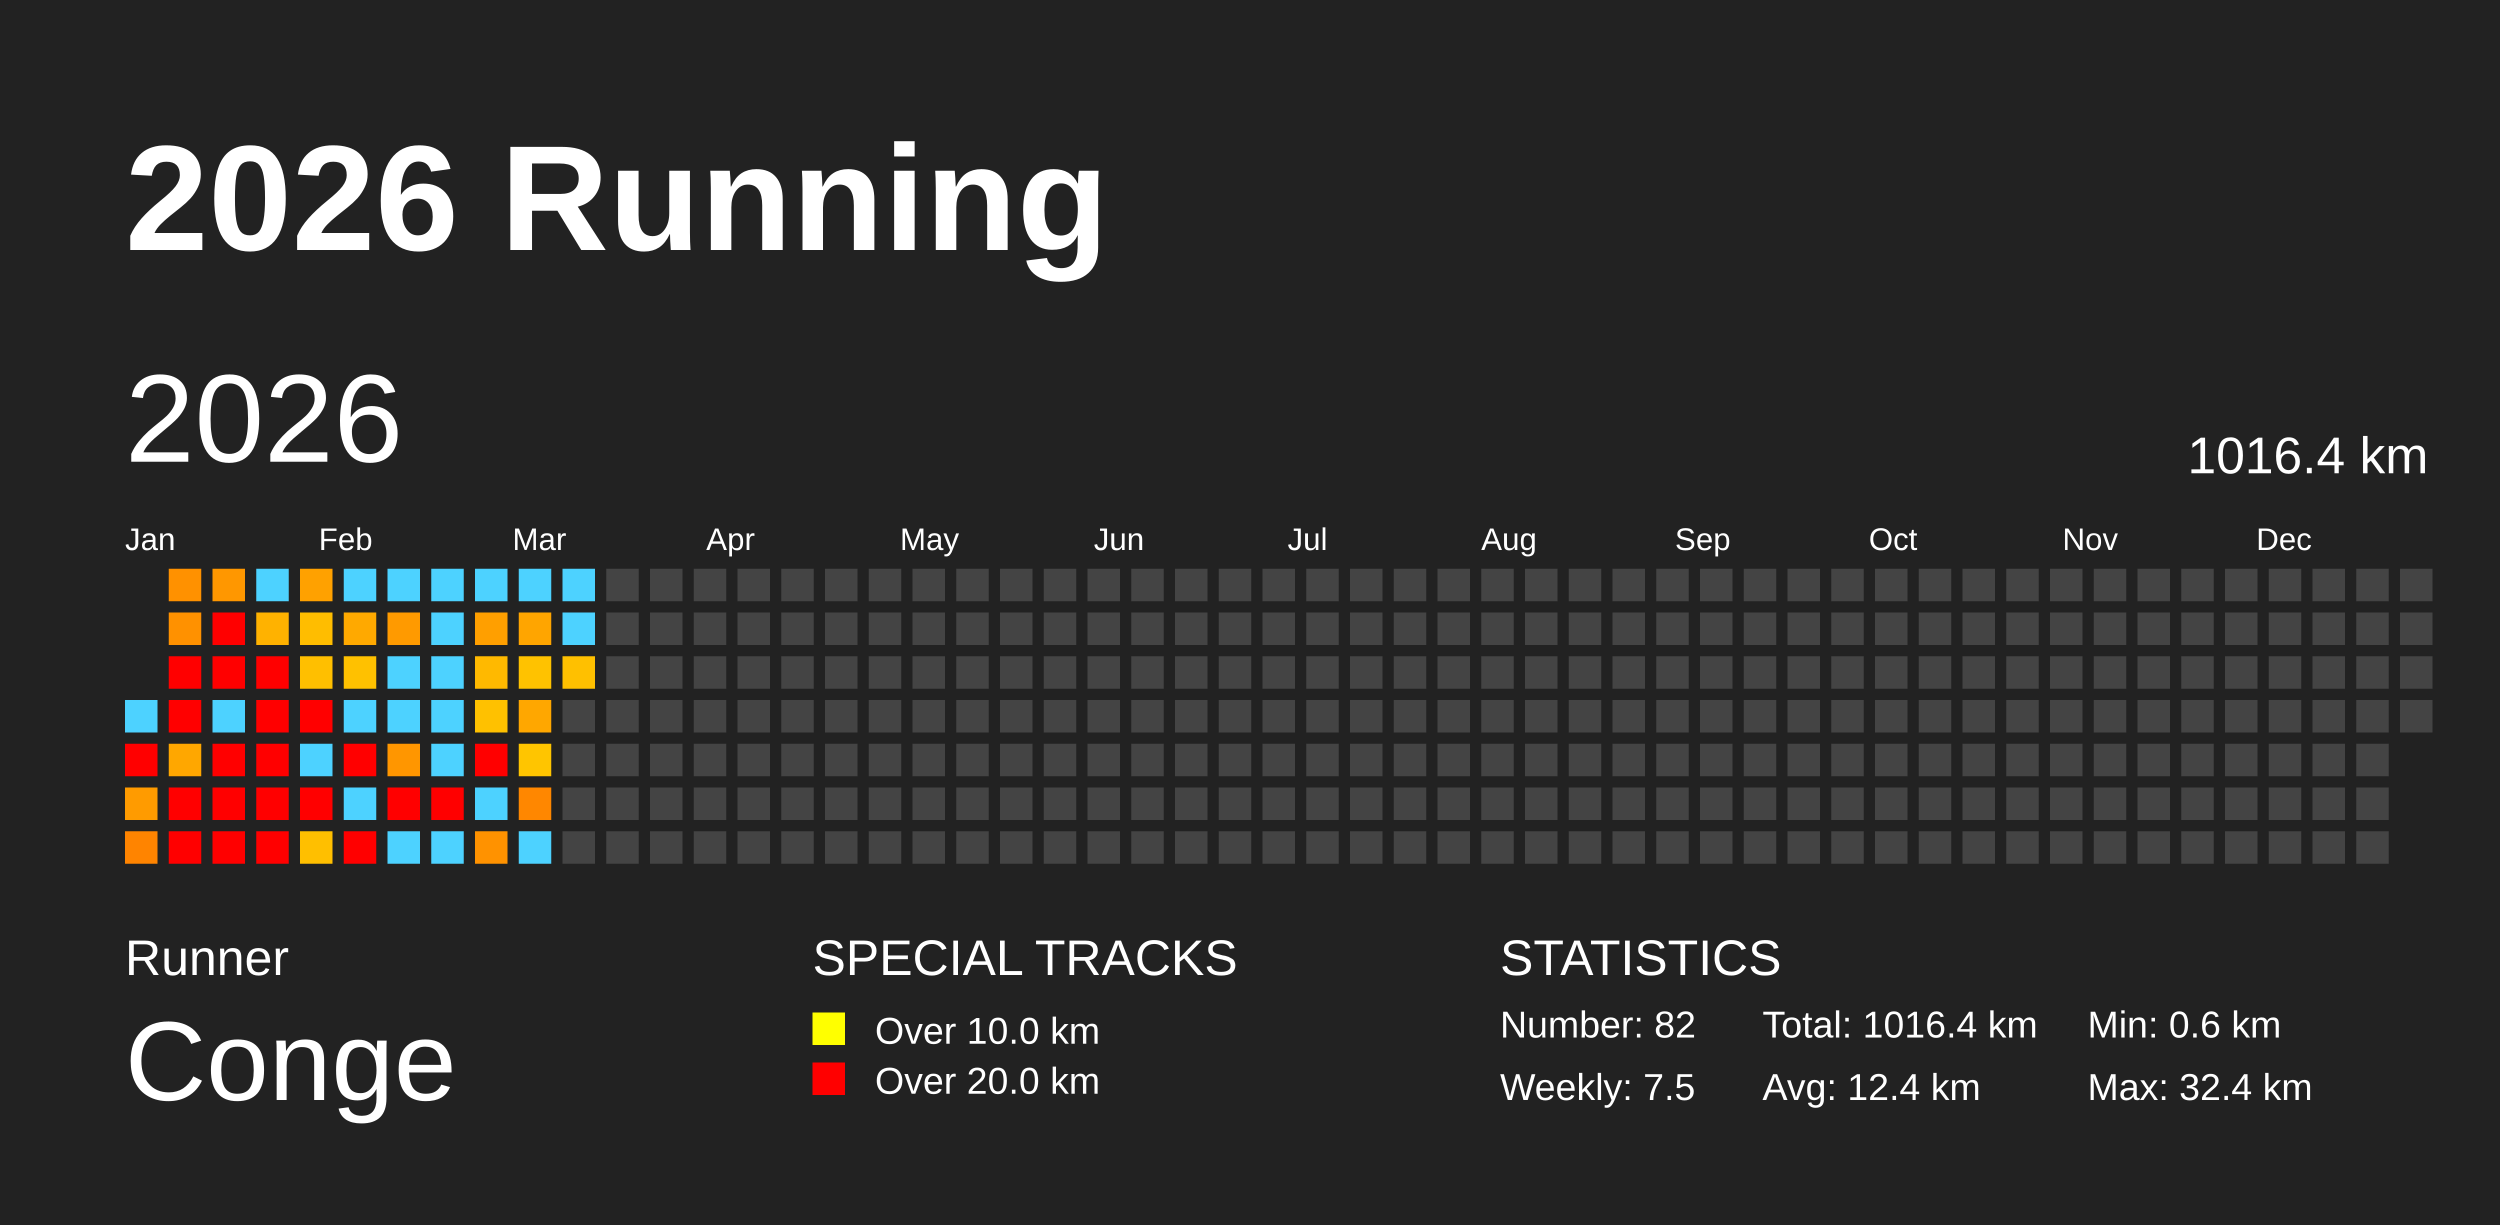
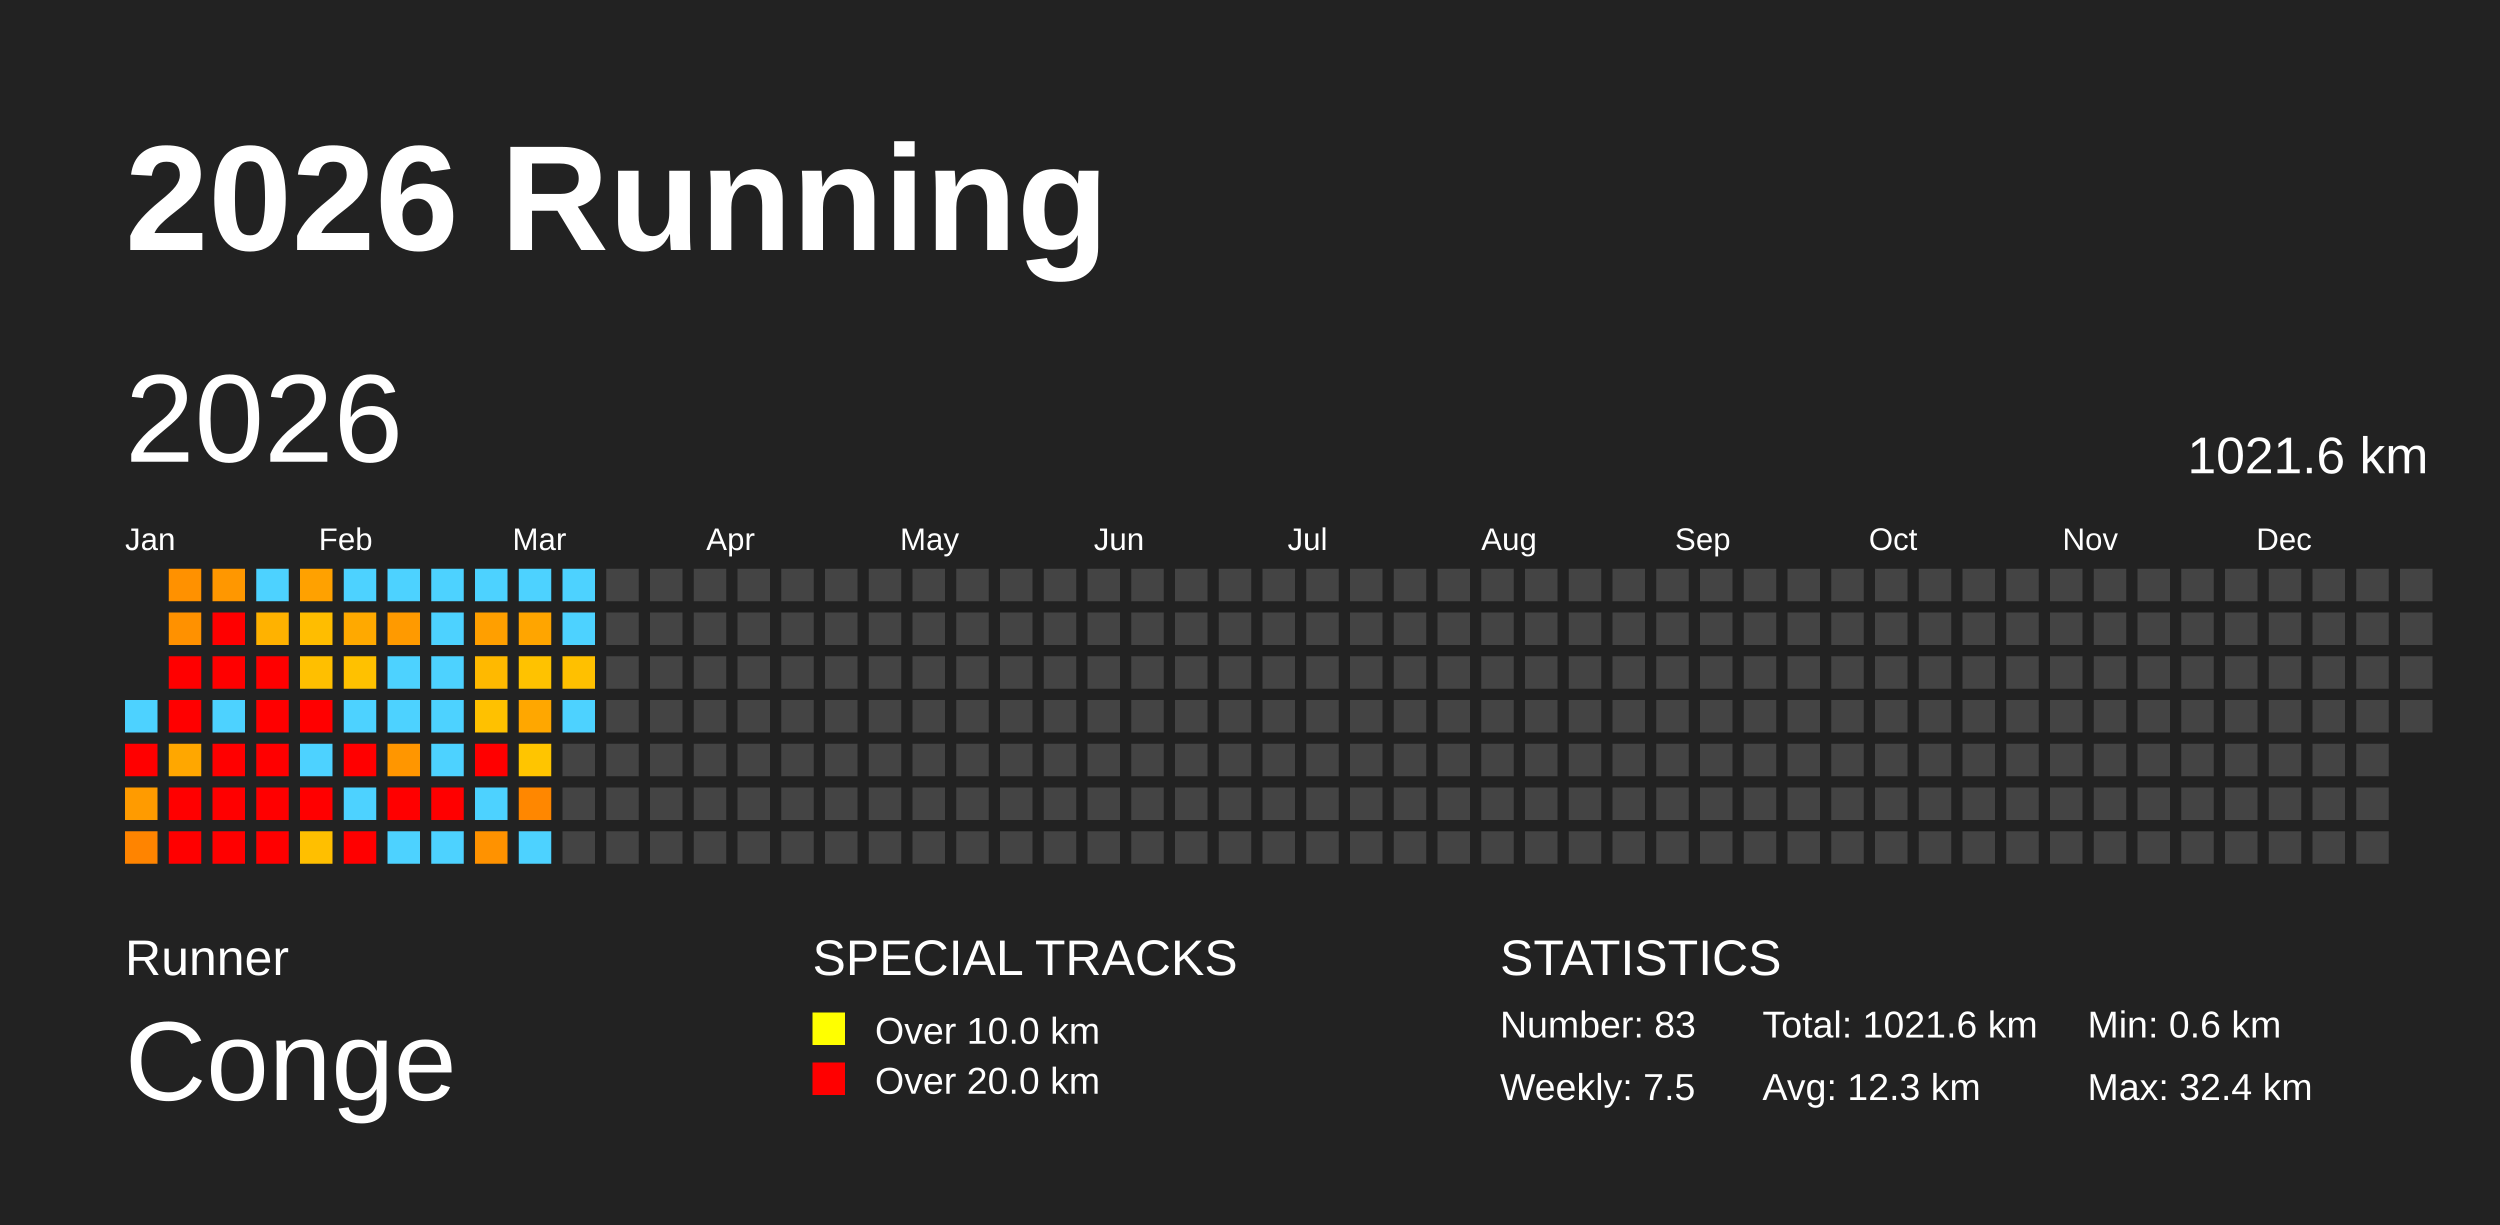
<svg xmlns="http://www.w3.org/2000/svg" baseProfile="full" height="98mm" version="1.1" viewBox="0,0,200,98" width="200mm">
  <defs />
  <rect fill="#222222" height="98" width="200" x="0" y="0" />
  <text fill="#FFFFFF" style="font-size:12px; font-family:Arial; font-weight:bold;" x="10" y="20">2026 Running</text>
  <text fill="#FFFFFF" style="font-size:4px; font-family:Arial" x="10" y="78">Runner</text>
  <text fill="#FFFFFF" style="font-size:9px; font-family:Arial" x="10" y="88">Conge</text>
  <text fill="#FFFFFF" style="font-size:4px; font-family:Arial" x="65" y="78">SPECIAL TRACKS</text>
  <rect fill="yellow" height="2.6" width="2.6" x="65" y="81" />
  <text fill="#FFFFFF" style="font-size:3px; font-family:Arial" x="70" y="83.5">Over 10.0 km</text>
  <rect fill="red" height="2.6" width="2.6" x="65" y="85" />
  <text fill="#FFFFFF" style="font-size:3px; font-family:Arial" x="70" y="87.5">Over 20.0 km</text>
  <text fill="#FFFFFF" style="font-size:4px; font-family:Arial" x="120" y="78">STATISTICS</text>
-   <text fill="#FFFFFF" style="font-size:3px; font-family:Arial" x="120" y="83">Number: 82</text>
+   <text fill="#FFFFFF" style="font-size:3px; font-family:Arial" x="120" y="83">Number: 83</text>
  <text fill="#FFFFFF" style="font-size:3px; font-family:Arial" x="120" y="88">Weekly: 7.5</text>
-   <text fill="#FFFFFF" style="font-size:3px; font-family:Arial" x="141" y="83">Total: 1016.4 km</text>
-   <text fill="#FFFFFF" style="font-size:3px; font-family:Arial" x="141" y="88">Avg: 12.4 km</text>
+   <text fill="#FFFFFF" style="font-size:3px; font-family:Arial" x="141" y="83">Total: 1021.6 km</text>
+   <text fill="#FFFFFF" style="font-size:3px; font-family:Arial" x="141" y="88">Avg: 12.3 km</text>
  <text fill="#FFFFFF" style="font-size:3px; font-family:Arial" x="167" y="83">Min: 0.6 km</text>
  <text fill="#FFFFFF" style="font-size:3px; font-family:Arial" x="167" y="88">Max: 32.4 km</text>
  <text dominant-baseline="hanging" fill="#FFFFFF" style="font-size:10.0px; font-family:Arial;" x="10" y="30">2026</text>
-   <text dominant-baseline="hanging" fill="#FFFFFF" style="font-size:4.125px; font-family:Arial;" x="175" y="35">1016.4 km</text>
+   <text dominant-baseline="hanging" fill="#FFFFFF" style="font-size:4.125px; font-family:Arial;" x="175" y="35">1021.6 km</text>
  <text fill="#FFFFFF" style="font-size:2.5px; font-family:Arial" x="10.0" y="44">Jan</text>
  <text fill="#FFFFFF" style="font-size:2.5px; font-family:Arial" x="25.5" y="44">Feb</text>
  <text fill="#FFFFFF" style="font-size:2.5px; font-family:Arial" x="41.0" y="44">Mar</text>
  <text fill="#FFFFFF" style="font-size:2.5px; font-family:Arial" x="56.5" y="44">Apr</text>
  <text fill="#FFFFFF" style="font-size:2.5px; font-family:Arial" x="72.0" y="44">May</text>
  <text fill="#FFFFFF" style="font-size:2.5px; font-family:Arial" x="87.5" y="44">Jun</text>
  <text fill="#FFFFFF" style="font-size:2.5px; font-family:Arial" x="103.0" y="44">Jul</text>
  <text fill="#FFFFFF" style="font-size:2.5px; font-family:Arial" x="118.5" y="44">Aug</text>
  <text fill="#FFFFFF" style="font-size:2.5px; font-family:Arial" x="134.0" y="44">Sep</text>
  <text fill="#FFFFFF" style="font-size:2.5px; font-family:Arial" x="149.5" y="44">Oct</text>
  <text fill="#FFFFFF" style="font-size:2.5px; font-family:Arial" x="165.0" y="44">Nov</text>
  <text fill="#FFFFFF" style="font-size:2.5px; font-family:Arial" x="180.5" y="44">Dec</text>
  <rect fill="#4dd2ff" height="2.6" width="2.6" x="10.0" y="56.0" />
  <rect fill="red" height="2.6" width="2.6" x="10.0" y="59.5" />
  <rect fill="#ff9b00" height="2.6" width="2.6" x="10.0" y="63.0" />
  <rect fill="#ff8400" height="2.6" width="2.6" x="10.0" y="66.5" />
  <rect fill="#ff9100" height="2.6" width="2.6" x="13.5" y="45.5" />
  <rect fill="#ff9100" height="2.6" width="2.6" x="13.5" y="49.0" />
  <rect fill="red" height="2.6" width="2.6" x="13.5" y="52.5" />
  <rect fill="red" height="2.6" width="2.6" x="13.5" y="56.0" />
  <rect fill="#ffa700" height="2.6" width="2.6" x="13.5" y="59.5" />
  <rect fill="red" height="2.6" width="2.6" x="13.5" y="63.0" />
  <rect fill="red" height="2.6" width="2.6" x="13.5" y="66.5" />
  <rect fill="#ff9700" height="2.6" width="2.6" x="17.0" y="45.5" />
  <rect fill="red" height="2.6" width="2.6" x="17.0" y="49.0" />
  <rect fill="red" height="2.6" width="2.6" x="17.0" y="52.5" />
  <rect fill="#4dd2ff" height="2.6" width="2.6" x="17.0" y="56.0" />
  <rect fill="red" height="2.6" width="2.6" x="17.0" y="59.5" />
  <rect fill="red" height="2.6" width="2.6" x="17.0" y="63.0" />
  <rect fill="red" height="2.6" width="2.6" x="17.0" y="66.5" />
  <rect fill="#4dd2ff" height="2.6" width="2.6" x="20.5" y="45.5" />
  <rect fill="#ffb200" height="2.6" width="2.6" x="20.5" y="49.0" />
  <rect fill="red" height="2.6" width="2.6" x="20.5" y="52.5" />
  <rect fill="red" height="2.6" width="2.6" x="20.5" y="56.0" />
  <rect fill="red" height="2.6" width="2.6" x="20.5" y="59.5" />
  <rect fill="red" height="2.6" width="2.6" x="20.5" y="63.0" />
  <rect fill="red" height="2.6" width="2.6" x="20.5" y="66.5" />
  <rect fill="#ffa100" height="2.6" width="2.6" x="24.0" y="45.5" />
  <rect fill="#ffbd00" height="2.6" width="2.6" x="24.0" y="49.0" />
  <rect fill="#ffbf00" height="2.6" width="2.6" x="24.0" y="52.5" />
  <rect fill="red" height="2.6" width="2.6" x="24.0" y="56.0" />
  <rect fill="#4dd2ff" height="2.6" width="2.6" x="24.0" y="59.5" />
  <rect fill="red" height="2.6" width="2.6" x="24.0" y="63.0" />
  <rect fill="#ffbf00" height="2.6" width="2.6" x="24.0" y="66.5" />
  <rect fill="#4dd2ff" height="2.6" width="2.6" x="27.5" y="45.5" />
  <rect fill="#ffa900" height="2.6" width="2.6" x="27.5" y="49.0" />
  <rect fill="#ffc100" height="2.6" width="2.6" x="27.5" y="52.5" />
  <rect fill="#4dd2ff" height="2.6" width="2.6" x="27.5" y="56.0" />
  <rect fill="red" height="2.6" width="2.6" x="27.5" y="59.5" />
  <rect fill="#4dd2ff" height="2.6" width="2.6" x="27.5" y="63.0" />
  <rect fill="red" height="2.6" width="2.6" x="27.5" y="66.5" />
  <rect fill="#4dd2ff" height="2.6" width="2.6" x="31.0" y="45.5" />
  <rect fill="#ff9a00" height="2.6" width="2.6" x="31.0" y="49.0" />
  <rect fill="#4dd2ff" height="2.6" width="2.6" x="31.0" y="52.5" />
  <rect fill="#4dd2ff" height="2.6" width="2.6" x="31.0" y="56.0" />
  <rect fill="#ff9600" height="2.6" width="2.6" x="31.0" y="59.5" />
  <rect fill="red" height="2.6" width="2.6" x="31.0" y="63.0" />
  <rect fill="#4dd2ff" height="2.6" width="2.6" x="31.0" y="66.5" />
  <rect fill="#4dd2ff" height="2.6" width="2.6" x="34.5" y="45.5" />
  <rect fill="#4dd2ff" height="2.6" width="2.6" x="34.5" y="49.0" />
  <rect fill="#4dd2ff" height="2.6" width="2.6" x="34.5" y="52.5" />
  <rect fill="#4dd2ff" height="2.6" width="2.6" x="34.5" y="56.0" />
  <rect fill="#4dd2ff" height="2.6" width="2.6" x="34.5" y="59.5" />
  <rect fill="red" height="2.6" width="2.6" x="34.5" y="63.0" />
  <rect fill="#4dd2ff" height="2.6" width="2.6" x="34.5" y="66.5" />
  <rect fill="#4dd2ff" height="2.6" width="2.6" x="38.0" y="45.5" />
  <rect fill="#ff9f00" height="2.6" width="2.6" x="38.0" y="49.0" />
  <rect fill="#ffb900" height="2.6" width="2.6" x="38.0" y="52.5" />
  <rect fill="#ffc100" height="2.6" width="2.6" x="38.0" y="56.0" />
  <rect fill="red" height="2.6" width="2.6" x="38.0" y="59.5" />
  <rect fill="#4dd2ff" height="2.6" width="2.6" x="38.0" y="63.0" />
  <rect fill="#ff9200" height="2.6" width="2.6" x="38.0" y="66.5" />
  <rect fill="#4dd2ff" height="2.6" width="2.6" x="41.5" y="45.5" />
  <rect fill="#ffa500" height="2.6" width="2.6" x="41.5" y="49.0" />
  <rect fill="#ffc200" height="2.6" width="2.6" x="41.5" y="52.5" />
  <rect fill="#ffa700" height="2.6" width="2.6" x="41.5" y="56.0" />
  <rect fill="#ffc500" height="2.6" width="2.6" x="41.5" y="59.5" />
  <rect fill="#ff8700" height="2.6" width="2.6" x="41.5" y="63.0" />
  <rect fill="#4dd2ff" height="2.6" width="2.6" x="41.5" y="66.5" />
  <rect fill="#4dd2ff" height="2.6" width="2.6" x="45.0" y="45.5" />
  <rect fill="#4dd2ff" height="2.6" width="2.6" x="45.0" y="49.0" />
  <rect fill="#ffc000" height="2.6" width="2.6" x="45.0" y="52.5" />
-   <rect fill="#444444" height="2.6" width="2.6" x="45.0" y="56.0" />
+   <rect fill="#4dd2ff" height="2.6" width="2.6" x="45.0" y="56.0" />
  <rect fill="#444444" height="2.6" width="2.6" x="45.0" y="59.5" />
  <rect fill="#444444" height="2.6" width="2.6" x="45.0" y="63.0" />
  <rect fill="#444444" height="2.6" width="2.6" x="45.0" y="66.5" />
  <rect fill="#444444" height="2.6" width="2.6" x="48.5" y="45.5" />
  <rect fill="#444444" height="2.6" width="2.6" x="48.5" y="49.0" />
  <rect fill="#444444" height="2.6" width="2.6" x="48.5" y="52.5" />
  <rect fill="#444444" height="2.6" width="2.6" x="48.5" y="56.0" />
  <rect fill="#444444" height="2.6" width="2.6" x="48.5" y="59.5" />
  <rect fill="#444444" height="2.6" width="2.6" x="48.5" y="63.0" />
  <rect fill="#444444" height="2.6" width="2.6" x="48.5" y="66.5" />
  <rect fill="#444444" height="2.6" width="2.6" x="52.0" y="45.5" />
  <rect fill="#444444" height="2.6" width="2.6" x="52.0" y="49.0" />
  <rect fill="#444444" height="2.6" width="2.6" x="52.0" y="52.5" />
  <rect fill="#444444" height="2.6" width="2.6" x="52.0" y="56.0" />
  <rect fill="#444444" height="2.6" width="2.6" x="52.0" y="59.5" />
  <rect fill="#444444" height="2.6" width="2.6" x="52.0" y="63.0" />
  <rect fill="#444444" height="2.6" width="2.6" x="52.0" y="66.5" />
  <rect fill="#444444" height="2.6" width="2.6" x="55.5" y="45.5" />
  <rect fill="#444444" height="2.6" width="2.6" x="55.5" y="49.0" />
  <rect fill="#444444" height="2.6" width="2.6" x="55.5" y="52.5" />
  <rect fill="#444444" height="2.6" width="2.6" x="55.5" y="56.0" />
  <rect fill="#444444" height="2.6" width="2.6" x="55.5" y="59.5" />
  <rect fill="#444444" height="2.6" width="2.6" x="55.5" y="63.0" />
  <rect fill="#444444" height="2.6" width="2.6" x="55.5" y="66.5" />
  <rect fill="#444444" height="2.6" width="2.6" x="59.0" y="45.5" />
  <rect fill="#444444" height="2.6" width="2.6" x="59.0" y="49.0" />
  <rect fill="#444444" height="2.6" width="2.6" x="59.0" y="52.5" />
  <rect fill="#444444" height="2.6" width="2.6" x="59.0" y="56.0" />
  <rect fill="#444444" height="2.6" width="2.6" x="59.0" y="59.5" />
  <rect fill="#444444" height="2.6" width="2.6" x="59.0" y="63.0" />
  <rect fill="#444444" height="2.6" width="2.6" x="59.0" y="66.5" />
  <rect fill="#444444" height="2.6" width="2.6" x="62.5" y="45.5" />
  <rect fill="#444444" height="2.6" width="2.6" x="62.5" y="49.0" />
  <rect fill="#444444" height="2.6" width="2.6" x="62.5" y="52.5" />
  <rect fill="#444444" height="2.6" width="2.6" x="62.5" y="56.0" />
  <rect fill="#444444" height="2.6" width="2.6" x="62.5" y="59.5" />
  <rect fill="#444444" height="2.6" width="2.6" x="62.5" y="63.0" />
  <rect fill="#444444" height="2.6" width="2.6" x="62.5" y="66.5" />
  <rect fill="#444444" height="2.6" width="2.6" x="66.0" y="45.5" />
  <rect fill="#444444" height="2.6" width="2.6" x="66.0" y="49.0" />
  <rect fill="#444444" height="2.6" width="2.6" x="66.0" y="52.5" />
  <rect fill="#444444" height="2.6" width="2.6" x="66.0" y="56.0" />
  <rect fill="#444444" height="2.6" width="2.6" x="66.0" y="59.5" />
  <rect fill="#444444" height="2.6" width="2.6" x="66.0" y="63.0" />
  <rect fill="#444444" height="2.6" width="2.6" x="66.0" y="66.5" />
  <rect fill="#444444" height="2.6" width="2.6" x="69.5" y="45.5" />
  <rect fill="#444444" height="2.6" width="2.6" x="69.5" y="49.0" />
  <rect fill="#444444" height="2.6" width="2.6" x="69.5" y="52.5" />
  <rect fill="#444444" height="2.6" width="2.6" x="69.5" y="56.0" />
  <rect fill="#444444" height="2.6" width="2.6" x="69.5" y="59.5" />
  <rect fill="#444444" height="2.6" width="2.6" x="69.5" y="63.0" />
  <rect fill="#444444" height="2.6" width="2.6" x="69.5" y="66.5" />
  <rect fill="#444444" height="2.6" width="2.6" x="73.0" y="45.5" />
  <rect fill="#444444" height="2.6" width="2.6" x="73.0" y="49.0" />
  <rect fill="#444444" height="2.6" width="2.6" x="73.0" y="52.5" />
  <rect fill="#444444" height="2.6" width="2.6" x="73.0" y="56.0" />
  <rect fill="#444444" height="2.6" width="2.6" x="73.0" y="59.5" />
  <rect fill="#444444" height="2.6" width="2.6" x="73.0" y="63.0" />
  <rect fill="#444444" height="2.6" width="2.6" x="73.0" y="66.5" />
  <rect fill="#444444" height="2.6" width="2.6" x="76.5" y="45.5" />
  <rect fill="#444444" height="2.6" width="2.6" x="76.5" y="49.0" />
  <rect fill="#444444" height="2.6" width="2.6" x="76.5" y="52.5" />
  <rect fill="#444444" height="2.6" width="2.6" x="76.5" y="56.0" />
  <rect fill="#444444" height="2.6" width="2.6" x="76.5" y="59.5" />
  <rect fill="#444444" height="2.6" width="2.6" x="76.5" y="63.0" />
  <rect fill="#444444" height="2.6" width="2.6" x="76.5" y="66.5" />
  <rect fill="#444444" height="2.6" width="2.6" x="80.0" y="45.5" />
  <rect fill="#444444" height="2.6" width="2.6" x="80.0" y="49.0" />
  <rect fill="#444444" height="2.6" width="2.6" x="80.0" y="52.5" />
  <rect fill="#444444" height="2.6" width="2.6" x="80.0" y="56.0" />
  <rect fill="#444444" height="2.6" width="2.6" x="80.0" y="59.5" />
  <rect fill="#444444" height="2.6" width="2.6" x="80.0" y="63.0" />
  <rect fill="#444444" height="2.6" width="2.6" x="80.0" y="66.5" />
  <rect fill="#444444" height="2.6" width="2.6" x="83.5" y="45.5" />
  <rect fill="#444444" height="2.6" width="2.6" x="83.5" y="49.0" />
  <rect fill="#444444" height="2.6" width="2.6" x="83.5" y="52.5" />
  <rect fill="#444444" height="2.6" width="2.6" x="83.5" y="56.0" />
  <rect fill="#444444" height="2.6" width="2.6" x="83.5" y="59.5" />
  <rect fill="#444444" height="2.6" width="2.6" x="83.5" y="63.0" />
  <rect fill="#444444" height="2.6" width="2.6" x="83.5" y="66.5" />
  <rect fill="#444444" height="2.6" width="2.6" x="87.0" y="45.5" />
  <rect fill="#444444" height="2.6" width="2.6" x="87.0" y="49.0" />
  <rect fill="#444444" height="2.6" width="2.6" x="87.0" y="52.5" />
  <rect fill="#444444" height="2.6" width="2.6" x="87.0" y="56.0" />
  <rect fill="#444444" height="2.6" width="2.6" x="87.0" y="59.5" />
  <rect fill="#444444" height="2.6" width="2.6" x="87.0" y="63.0" />
  <rect fill="#444444" height="2.6" width="2.6" x="87.0" y="66.5" />
  <rect fill="#444444" height="2.6" width="2.6" x="90.5" y="45.5" />
  <rect fill="#444444" height="2.6" width="2.6" x="90.5" y="49.0" />
  <rect fill="#444444" height="2.6" width="2.6" x="90.5" y="52.5" />
  <rect fill="#444444" height="2.6" width="2.6" x="90.5" y="56.0" />
  <rect fill="#444444" height="2.6" width="2.6" x="90.5" y="59.5" />
  <rect fill="#444444" height="2.6" width="2.6" x="90.5" y="63.0" />
  <rect fill="#444444" height="2.6" width="2.6" x="90.5" y="66.5" />
  <rect fill="#444444" height="2.6" width="2.6" x="94.0" y="45.5" />
  <rect fill="#444444" height="2.6" width="2.6" x="94.0" y="49.0" />
  <rect fill="#444444" height="2.6" width="2.6" x="94.0" y="52.5" />
  <rect fill="#444444" height="2.6" width="2.6" x="94.0" y="56.0" />
  <rect fill="#444444" height="2.6" width="2.6" x="94.0" y="59.5" />
  <rect fill="#444444" height="2.6" width="2.6" x="94.0" y="63.0" />
  <rect fill="#444444" height="2.6" width="2.6" x="94.0" y="66.5" />
  <rect fill="#444444" height="2.6" width="2.6" x="97.5" y="45.5" />
  <rect fill="#444444" height="2.6" width="2.6" x="97.5" y="49.0" />
  <rect fill="#444444" height="2.6" width="2.6" x="97.5" y="52.5" />
  <rect fill="#444444" height="2.6" width="2.6" x="97.5" y="56.0" />
  <rect fill="#444444" height="2.6" width="2.6" x="97.5" y="59.5" />
  <rect fill="#444444" height="2.6" width="2.6" x="97.5" y="63.0" />
  <rect fill="#444444" height="2.6" width="2.6" x="97.5" y="66.5" />
  <rect fill="#444444" height="2.6" width="2.6" x="101.0" y="45.5" />
  <rect fill="#444444" height="2.6" width="2.6" x="101.0" y="49.0" />
  <rect fill="#444444" height="2.6" width="2.6" x="101.0" y="52.5" />
  <rect fill="#444444" height="2.6" width="2.6" x="101.0" y="56.0" />
  <rect fill="#444444" height="2.6" width="2.6" x="101.0" y="59.5" />
  <rect fill="#444444" height="2.6" width="2.6" x="101.0" y="63.0" />
  <rect fill="#444444" height="2.6" width="2.6" x="101.0" y="66.5" />
  <rect fill="#444444" height="2.6" width="2.6" x="104.5" y="45.5" />
  <rect fill="#444444" height="2.6" width="2.6" x="104.5" y="49.0" />
  <rect fill="#444444" height="2.6" width="2.6" x="104.5" y="52.5" />
  <rect fill="#444444" height="2.6" width="2.6" x="104.5" y="56.0" />
  <rect fill="#444444" height="2.6" width="2.6" x="104.5" y="59.5" />
  <rect fill="#444444" height="2.6" width="2.6" x="104.5" y="63.0" />
  <rect fill="#444444" height="2.6" width="2.6" x="104.5" y="66.5" />
  <rect fill="#444444" height="2.6" width="2.6" x="108.0" y="45.5" />
  <rect fill="#444444" height="2.6" width="2.6" x="108.0" y="49.0" />
  <rect fill="#444444" height="2.6" width="2.6" x="108.0" y="52.5" />
  <rect fill="#444444" height="2.6" width="2.6" x="108.0" y="56.0" />
  <rect fill="#444444" height="2.6" width="2.6" x="108.0" y="59.5" />
  <rect fill="#444444" height="2.6" width="2.6" x="108.0" y="63.0" />
  <rect fill="#444444" height="2.6" width="2.6" x="108.0" y="66.5" />
  <rect fill="#444444" height="2.6" width="2.6" x="111.5" y="45.5" />
  <rect fill="#444444" height="2.6" width="2.6" x="111.5" y="49.0" />
  <rect fill="#444444" height="2.6" width="2.6" x="111.5" y="52.5" />
  <rect fill="#444444" height="2.6" width="2.6" x="111.5" y="56.0" />
  <rect fill="#444444" height="2.6" width="2.6" x="111.5" y="59.5" />
  <rect fill="#444444" height="2.6" width="2.6" x="111.5" y="63.0" />
  <rect fill="#444444" height="2.6" width="2.6" x="111.5" y="66.5" />
  <rect fill="#444444" height="2.6" width="2.6" x="115.0" y="45.5" />
  <rect fill="#444444" height="2.6" width="2.6" x="115.0" y="49.0" />
  <rect fill="#444444" height="2.6" width="2.6" x="115.0" y="52.5" />
  <rect fill="#444444" height="2.6" width="2.6" x="115.0" y="56.0" />
  <rect fill="#444444" height="2.6" width="2.6" x="115.0" y="59.5" />
  <rect fill="#444444" height="2.6" width="2.6" x="115.0" y="63.0" />
  <rect fill="#444444" height="2.6" width="2.6" x="115.0" y="66.5" />
  <rect fill="#444444" height="2.6" width="2.6" x="118.5" y="45.5" />
  <rect fill="#444444" height="2.6" width="2.6" x="118.5" y="49.0" />
  <rect fill="#444444" height="2.6" width="2.6" x="118.5" y="52.5" />
  <rect fill="#444444" height="2.6" width="2.6" x="118.5" y="56.0" />
  <rect fill="#444444" height="2.6" width="2.6" x="118.5" y="59.5" />
  <rect fill="#444444" height="2.6" width="2.6" x="118.5" y="63.0" />
  <rect fill="#444444" height="2.6" width="2.6" x="118.5" y="66.5" />
  <rect fill="#444444" height="2.6" width="2.6" x="122.0" y="45.5" />
  <rect fill="#444444" height="2.6" width="2.6" x="122.0" y="49.0" />
  <rect fill="#444444" height="2.6" width="2.6" x="122.0" y="52.5" />
  <rect fill="#444444" height="2.6" width="2.6" x="122.0" y="56.0" />
  <rect fill="#444444" height="2.6" width="2.6" x="122.0" y="59.5" />
  <rect fill="#444444" height="2.6" width="2.6" x="122.0" y="63.0" />
  <rect fill="#444444" height="2.6" width="2.6" x="122.0" y="66.5" />
  <rect fill="#444444" height="2.6" width="2.6" x="125.5" y="45.5" />
  <rect fill="#444444" height="2.6" width="2.6" x="125.5" y="49.0" />
  <rect fill="#444444" height="2.6" width="2.6" x="125.5" y="52.5" />
  <rect fill="#444444" height="2.6" width="2.6" x="125.5" y="56.0" />
  <rect fill="#444444" height="2.6" width="2.6" x="125.5" y="59.5" />
  <rect fill="#444444" height="2.6" width="2.6" x="125.5" y="63.0" />
  <rect fill="#444444" height="2.6" width="2.6" x="125.5" y="66.5" />
  <rect fill="#444444" height="2.6" width="2.6" x="129.0" y="45.5" />
  <rect fill="#444444" height="2.6" width="2.6" x="129.0" y="49.0" />
  <rect fill="#444444" height="2.6" width="2.6" x="129.0" y="52.5" />
  <rect fill="#444444" height="2.6" width="2.6" x="129.0" y="56.0" />
  <rect fill="#444444" height="2.6" width="2.6" x="129.0" y="59.5" />
  <rect fill="#444444" height="2.6" width="2.6" x="129.0" y="63.0" />
  <rect fill="#444444" height="2.6" width="2.6" x="129.0" y="66.5" />
  <rect fill="#444444" height="2.6" width="2.6" x="132.5" y="45.5" />
  <rect fill="#444444" height="2.6" width="2.6" x="132.5" y="49.0" />
  <rect fill="#444444" height="2.6" width="2.6" x="132.5" y="52.5" />
  <rect fill="#444444" height="2.6" width="2.6" x="132.5" y="56.0" />
  <rect fill="#444444" height="2.6" width="2.6" x="132.5" y="59.5" />
  <rect fill="#444444" height="2.6" width="2.6" x="132.5" y="63.0" />
  <rect fill="#444444" height="2.6" width="2.6" x="132.5" y="66.5" />
  <rect fill="#444444" height="2.6" width="2.6" x="136.0" y="45.5" />
  <rect fill="#444444" height="2.6" width="2.6" x="136.0" y="49.0" />
  <rect fill="#444444" height="2.6" width="2.6" x="136.0" y="52.5" />
  <rect fill="#444444" height="2.6" width="2.6" x="136.0" y="56.0" />
  <rect fill="#444444" height="2.6" width="2.6" x="136.0" y="59.5" />
  <rect fill="#444444" height="2.6" width="2.6" x="136.0" y="63.0" />
  <rect fill="#444444" height="2.6" width="2.6" x="136.0" y="66.5" />
  <rect fill="#444444" height="2.6" width="2.6" x="139.5" y="45.5" />
  <rect fill="#444444" height="2.6" width="2.6" x="139.5" y="49.0" />
  <rect fill="#444444" height="2.6" width="2.6" x="139.5" y="52.5" />
  <rect fill="#444444" height="2.6" width="2.6" x="139.5" y="56.0" />
  <rect fill="#444444" height="2.6" width="2.6" x="139.5" y="59.5" />
  <rect fill="#444444" height="2.6" width="2.6" x="139.5" y="63.0" />
  <rect fill="#444444" height="2.6" width="2.6" x="139.5" y="66.5" />
  <rect fill="#444444" height="2.6" width="2.6" x="143.0" y="45.5" />
  <rect fill="#444444" height="2.6" width="2.6" x="143.0" y="49.0" />
  <rect fill="#444444" height="2.6" width="2.6" x="143.0" y="52.5" />
  <rect fill="#444444" height="2.6" width="2.6" x="143.0" y="56.0" />
  <rect fill="#444444" height="2.6" width="2.6" x="143.0" y="59.5" />
  <rect fill="#444444" height="2.6" width="2.6" x="143.0" y="63.0" />
  <rect fill="#444444" height="2.6" width="2.6" x="143.0" y="66.5" />
  <rect fill="#444444" height="2.6" width="2.6" x="146.5" y="45.5" />
  <rect fill="#444444" height="2.6" width="2.6" x="146.5" y="49.0" />
  <rect fill="#444444" height="2.6" width="2.6" x="146.5" y="52.5" />
  <rect fill="#444444" height="2.6" width="2.6" x="146.5" y="56.0" />
  <rect fill="#444444" height="2.6" width="2.6" x="146.5" y="59.5" />
  <rect fill="#444444" height="2.6" width="2.6" x="146.5" y="63.0" />
  <rect fill="#444444" height="2.6" width="2.6" x="146.5" y="66.5" />
  <rect fill="#444444" height="2.6" width="2.6" x="150.0" y="45.5" />
  <rect fill="#444444" height="2.6" width="2.6" x="150.0" y="49.0" />
  <rect fill="#444444" height="2.6" width="2.6" x="150.0" y="52.5" />
  <rect fill="#444444" height="2.6" width="2.6" x="150.0" y="56.0" />
  <rect fill="#444444" height="2.6" width="2.6" x="150.0" y="59.5" />
  <rect fill="#444444" height="2.6" width="2.6" x="150.0" y="63.0" />
  <rect fill="#444444" height="2.6" width="2.6" x="150.0" y="66.5" />
  <rect fill="#444444" height="2.6" width="2.6" x="153.5" y="45.5" />
  <rect fill="#444444" height="2.6" width="2.6" x="153.5" y="49.0" />
  <rect fill="#444444" height="2.6" width="2.6" x="153.5" y="52.5" />
  <rect fill="#444444" height="2.6" width="2.6" x="153.5" y="56.0" />
  <rect fill="#444444" height="2.6" width="2.6" x="153.5" y="59.5" />
  <rect fill="#444444" height="2.6" width="2.6" x="153.5" y="63.0" />
  <rect fill="#444444" height="2.6" width="2.6" x="153.5" y="66.5" />
  <rect fill="#444444" height="2.6" width="2.6" x="157.0" y="45.5" />
  <rect fill="#444444" height="2.6" width="2.6" x="157.0" y="49.0" />
  <rect fill="#444444" height="2.6" width="2.6" x="157.0" y="52.5" />
  <rect fill="#444444" height="2.6" width="2.6" x="157.0" y="56.0" />
  <rect fill="#444444" height="2.6" width="2.6" x="157.0" y="59.5" />
  <rect fill="#444444" height="2.6" width="2.6" x="157.0" y="63.0" />
  <rect fill="#444444" height="2.6" width="2.6" x="157.0" y="66.5" />
  <rect fill="#444444" height="2.6" width="2.6" x="160.5" y="45.5" />
  <rect fill="#444444" height="2.6" width="2.6" x="160.5" y="49.0" />
  <rect fill="#444444" height="2.6" width="2.6" x="160.5" y="52.5" />
  <rect fill="#444444" height="2.6" width="2.6" x="160.5" y="56.0" />
  <rect fill="#444444" height="2.6" width="2.6" x="160.5" y="59.5" />
  <rect fill="#444444" height="2.6" width="2.6" x="160.5" y="63.0" />
  <rect fill="#444444" height="2.6" width="2.6" x="160.5" y="66.5" />
  <rect fill="#444444" height="2.6" width="2.6" x="164.0" y="45.5" />
  <rect fill="#444444" height="2.6" width="2.6" x="164.0" y="49.0" />
  <rect fill="#444444" height="2.6" width="2.6" x="164.0" y="52.5" />
  <rect fill="#444444" height="2.6" width="2.6" x="164.0" y="56.0" />
  <rect fill="#444444" height="2.6" width="2.6" x="164.0" y="59.5" />
  <rect fill="#444444" height="2.6" width="2.6" x="164.0" y="63.0" />
  <rect fill="#444444" height="2.6" width="2.6" x="164.0" y="66.5" />
  <rect fill="#444444" height="2.6" width="2.6" x="167.5" y="45.5" />
  <rect fill="#444444" height="2.6" width="2.6" x="167.5" y="49.0" />
  <rect fill="#444444" height="2.6" width="2.6" x="167.5" y="52.5" />
  <rect fill="#444444" height="2.6" width="2.6" x="167.5" y="56.0" />
  <rect fill="#444444" height="2.6" width="2.6" x="167.5" y="59.5" />
  <rect fill="#444444" height="2.6" width="2.6" x="167.5" y="63.0" />
  <rect fill="#444444" height="2.6" width="2.6" x="167.5" y="66.5" />
  <rect fill="#444444" height="2.6" width="2.6" x="171.0" y="45.5" />
  <rect fill="#444444" height="2.6" width="2.6" x="171.0" y="49.0" />
  <rect fill="#444444" height="2.6" width="2.6" x="171.0" y="52.5" />
  <rect fill="#444444" height="2.6" width="2.6" x="171.0" y="56.0" />
  <rect fill="#444444" height="2.6" width="2.6" x="171.0" y="59.5" />
  <rect fill="#444444" height="2.6" width="2.6" x="171.0" y="63.0" />
  <rect fill="#444444" height="2.6" width="2.6" x="171.0" y="66.5" />
  <rect fill="#444444" height="2.6" width="2.6" x="174.5" y="45.5" />
  <rect fill="#444444" height="2.6" width="2.6" x="174.5" y="49.0" />
  <rect fill="#444444" height="2.6" width="2.6" x="174.5" y="52.5" />
  <rect fill="#444444" height="2.6" width="2.6" x="174.5" y="56.0" />
  <rect fill="#444444" height="2.6" width="2.6" x="174.5" y="59.5" />
  <rect fill="#444444" height="2.6" width="2.6" x="174.5" y="63.0" />
  <rect fill="#444444" height="2.6" width="2.6" x="174.5" y="66.5" />
  <rect fill="#444444" height="2.6" width="2.6" x="178.0" y="45.5" />
  <rect fill="#444444" height="2.6" width="2.6" x="178.0" y="49.0" />
  <rect fill="#444444" height="2.6" width="2.6" x="178.0" y="52.5" />
  <rect fill="#444444" height="2.6" width="2.6" x="178.0" y="56.0" />
  <rect fill="#444444" height="2.6" width="2.6" x="178.0" y="59.5" />
  <rect fill="#444444" height="2.6" width="2.6" x="178.0" y="63.0" />
  <rect fill="#444444" height="2.6" width="2.6" x="178.0" y="66.5" />
  <rect fill="#444444" height="2.6" width="2.6" x="181.5" y="45.5" />
  <rect fill="#444444" height="2.6" width="2.6" x="181.5" y="49.0" />
  <rect fill="#444444" height="2.6" width="2.6" x="181.5" y="52.5" />
  <rect fill="#444444" height="2.6" width="2.6" x="181.5" y="56.0" />
  <rect fill="#444444" height="2.6" width="2.6" x="181.5" y="59.5" />
  <rect fill="#444444" height="2.6" width="2.6" x="181.5" y="63.0" />
  <rect fill="#444444" height="2.6" width="2.6" x="181.5" y="66.5" />
  <rect fill="#444444" height="2.6" width="2.6" x="185.0" y="45.5" />
  <rect fill="#444444" height="2.6" width="2.6" x="185.0" y="49.0" />
  <rect fill="#444444" height="2.6" width="2.6" x="185.0" y="52.5" />
  <rect fill="#444444" height="2.6" width="2.6" x="185.0" y="56.0" />
  <rect fill="#444444" height="2.6" width="2.6" x="185.0" y="59.5" />
  <rect fill="#444444" height="2.6" width="2.6" x="185.0" y="63.0" />
  <rect fill="#444444" height="2.6" width="2.6" x="185.0" y="66.5" />
  <rect fill="#444444" height="2.6" width="2.6" x="188.5" y="45.5" />
  <rect fill="#444444" height="2.6" width="2.6" x="188.5" y="49.0" />
  <rect fill="#444444" height="2.6" width="2.6" x="188.5" y="52.5" />
  <rect fill="#444444" height="2.6" width="2.6" x="188.5" y="56.0" />
  <rect fill="#444444" height="2.6" width="2.6" x="188.5" y="59.5" />
  <rect fill="#444444" height="2.6" width="2.6" x="188.5" y="63.0" />
  <rect fill="#444444" height="2.6" width="2.6" x="188.5" y="66.5" />
  <rect fill="#444444" height="2.6" width="2.6" x="192.0" y="45.5" />
  <rect fill="#444444" height="2.6" width="2.6" x="192.0" y="49.0" />
  <rect fill="#444444" height="2.6" width="2.6" x="192.0" y="52.5" />
  <rect fill="#444444" height="2.6" width="2.6" x="192.0" y="56.0" />
</svg>
